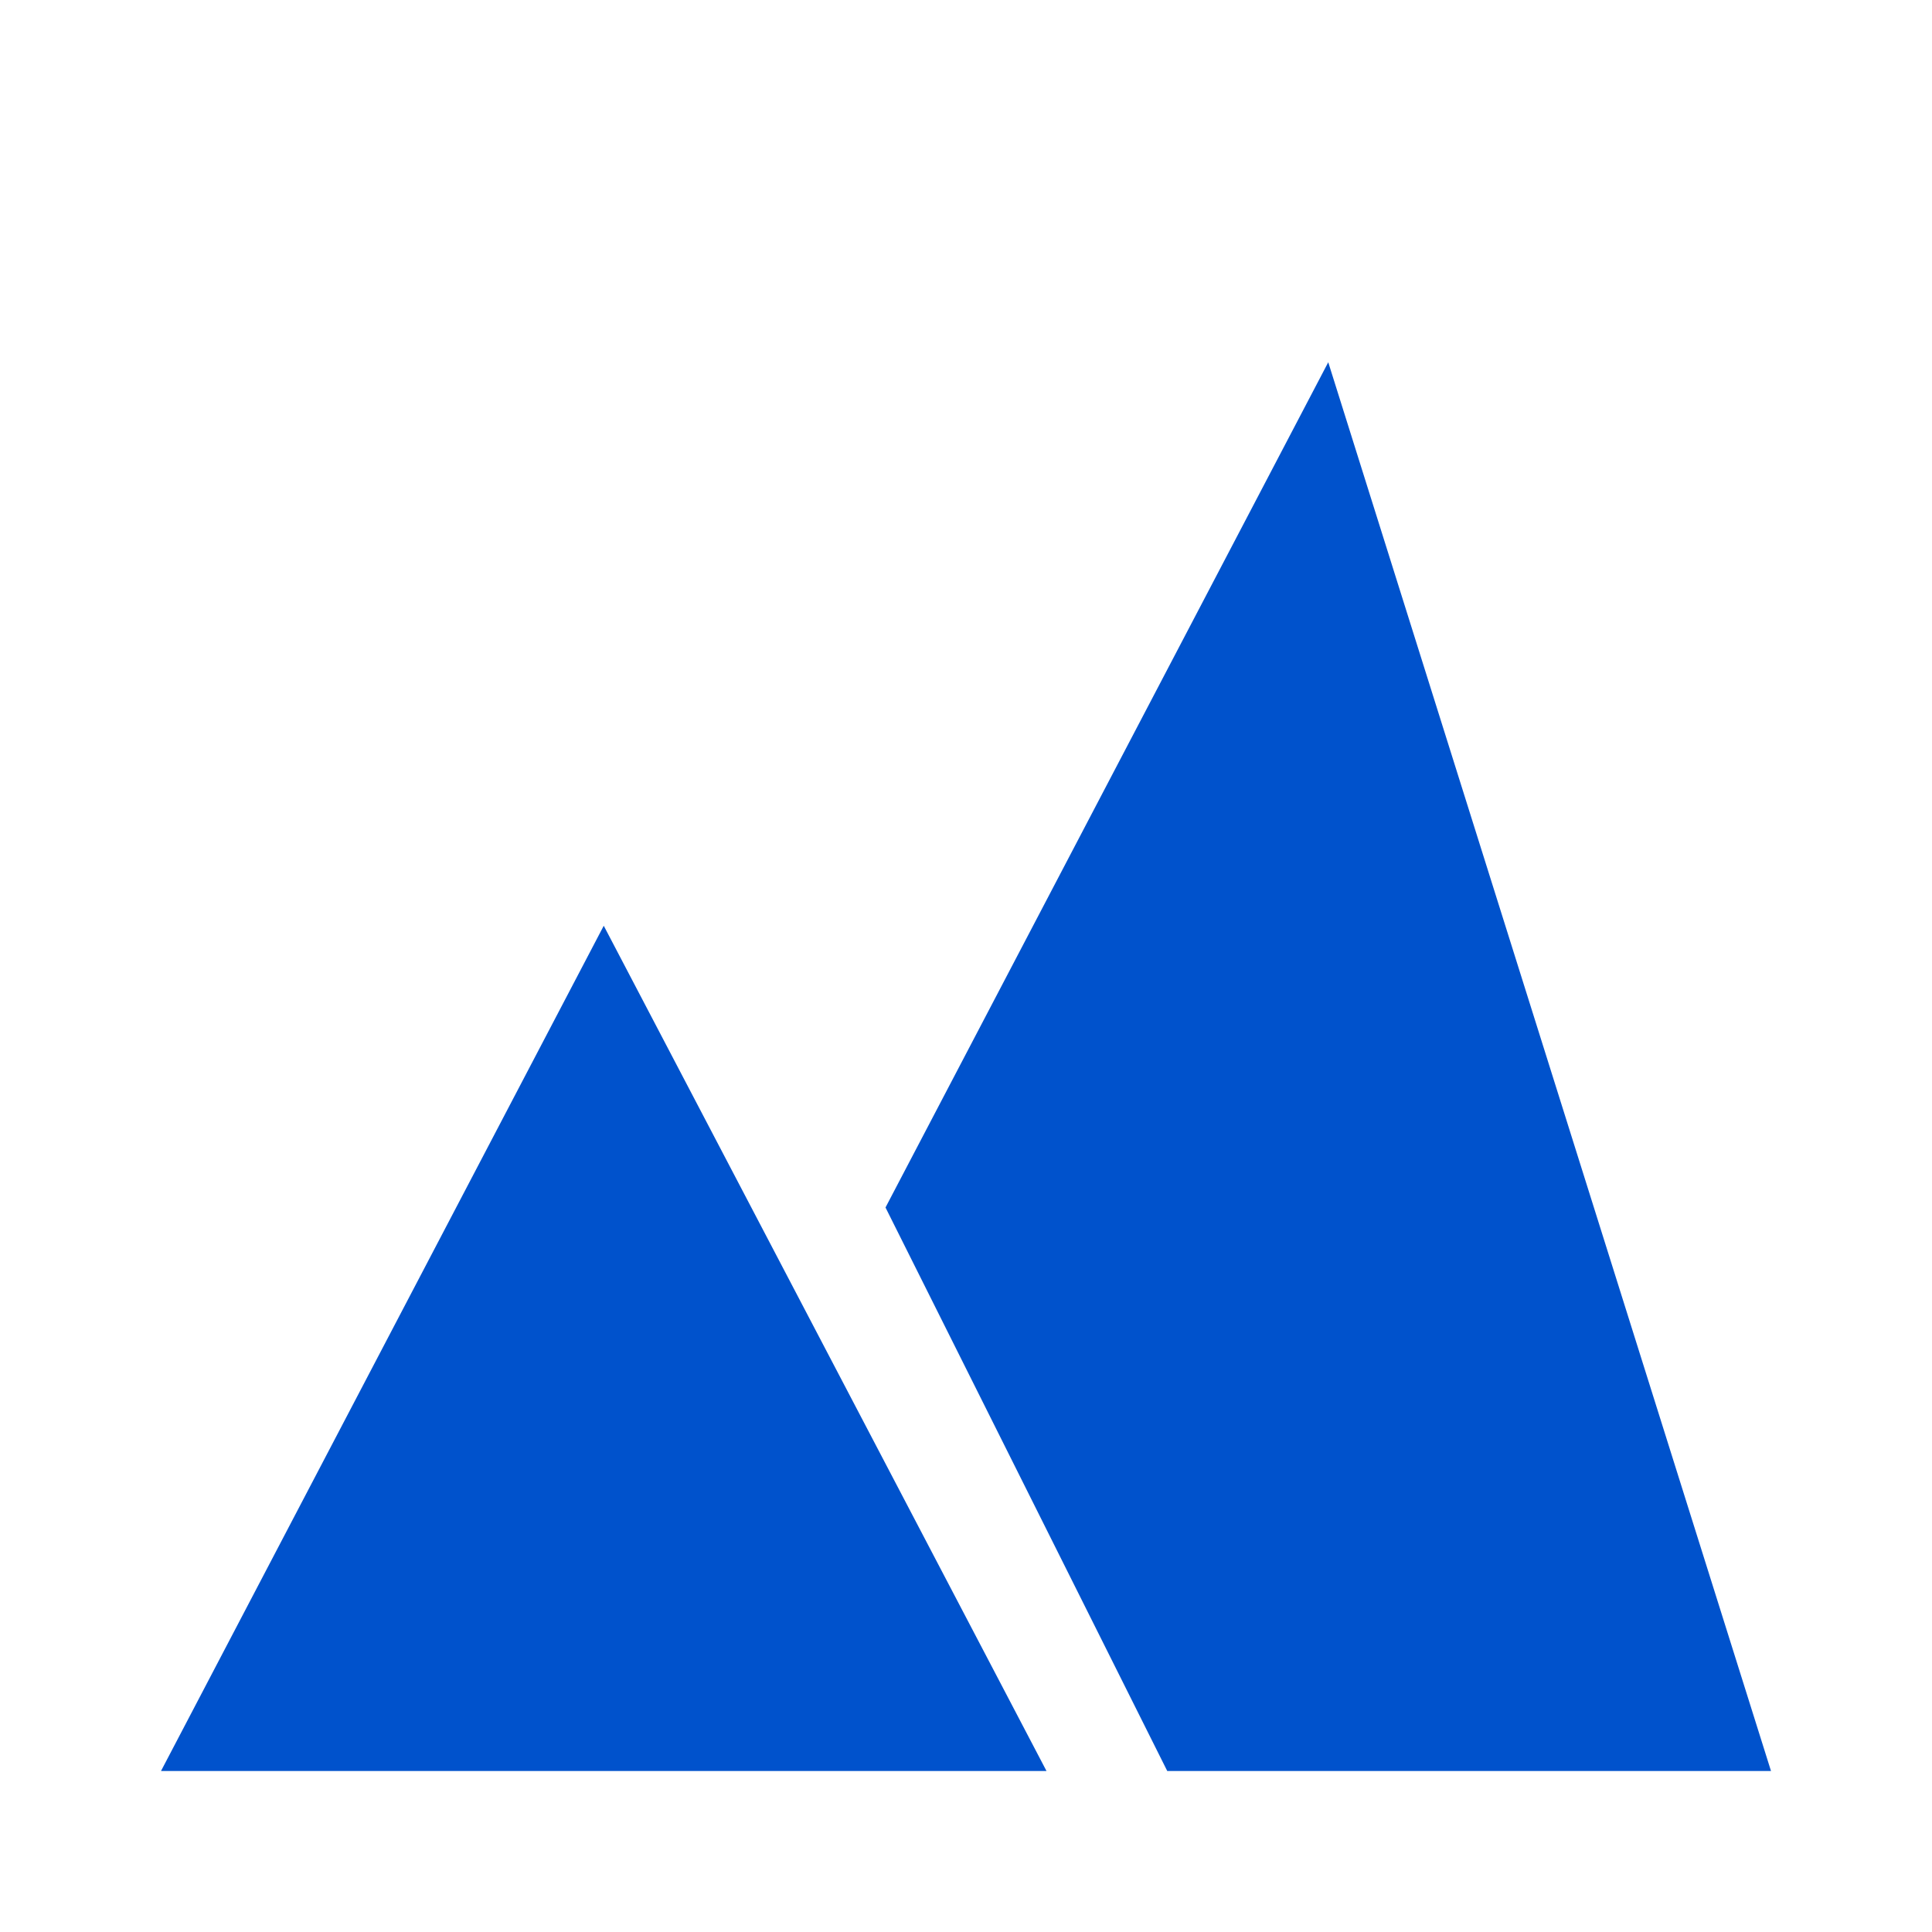
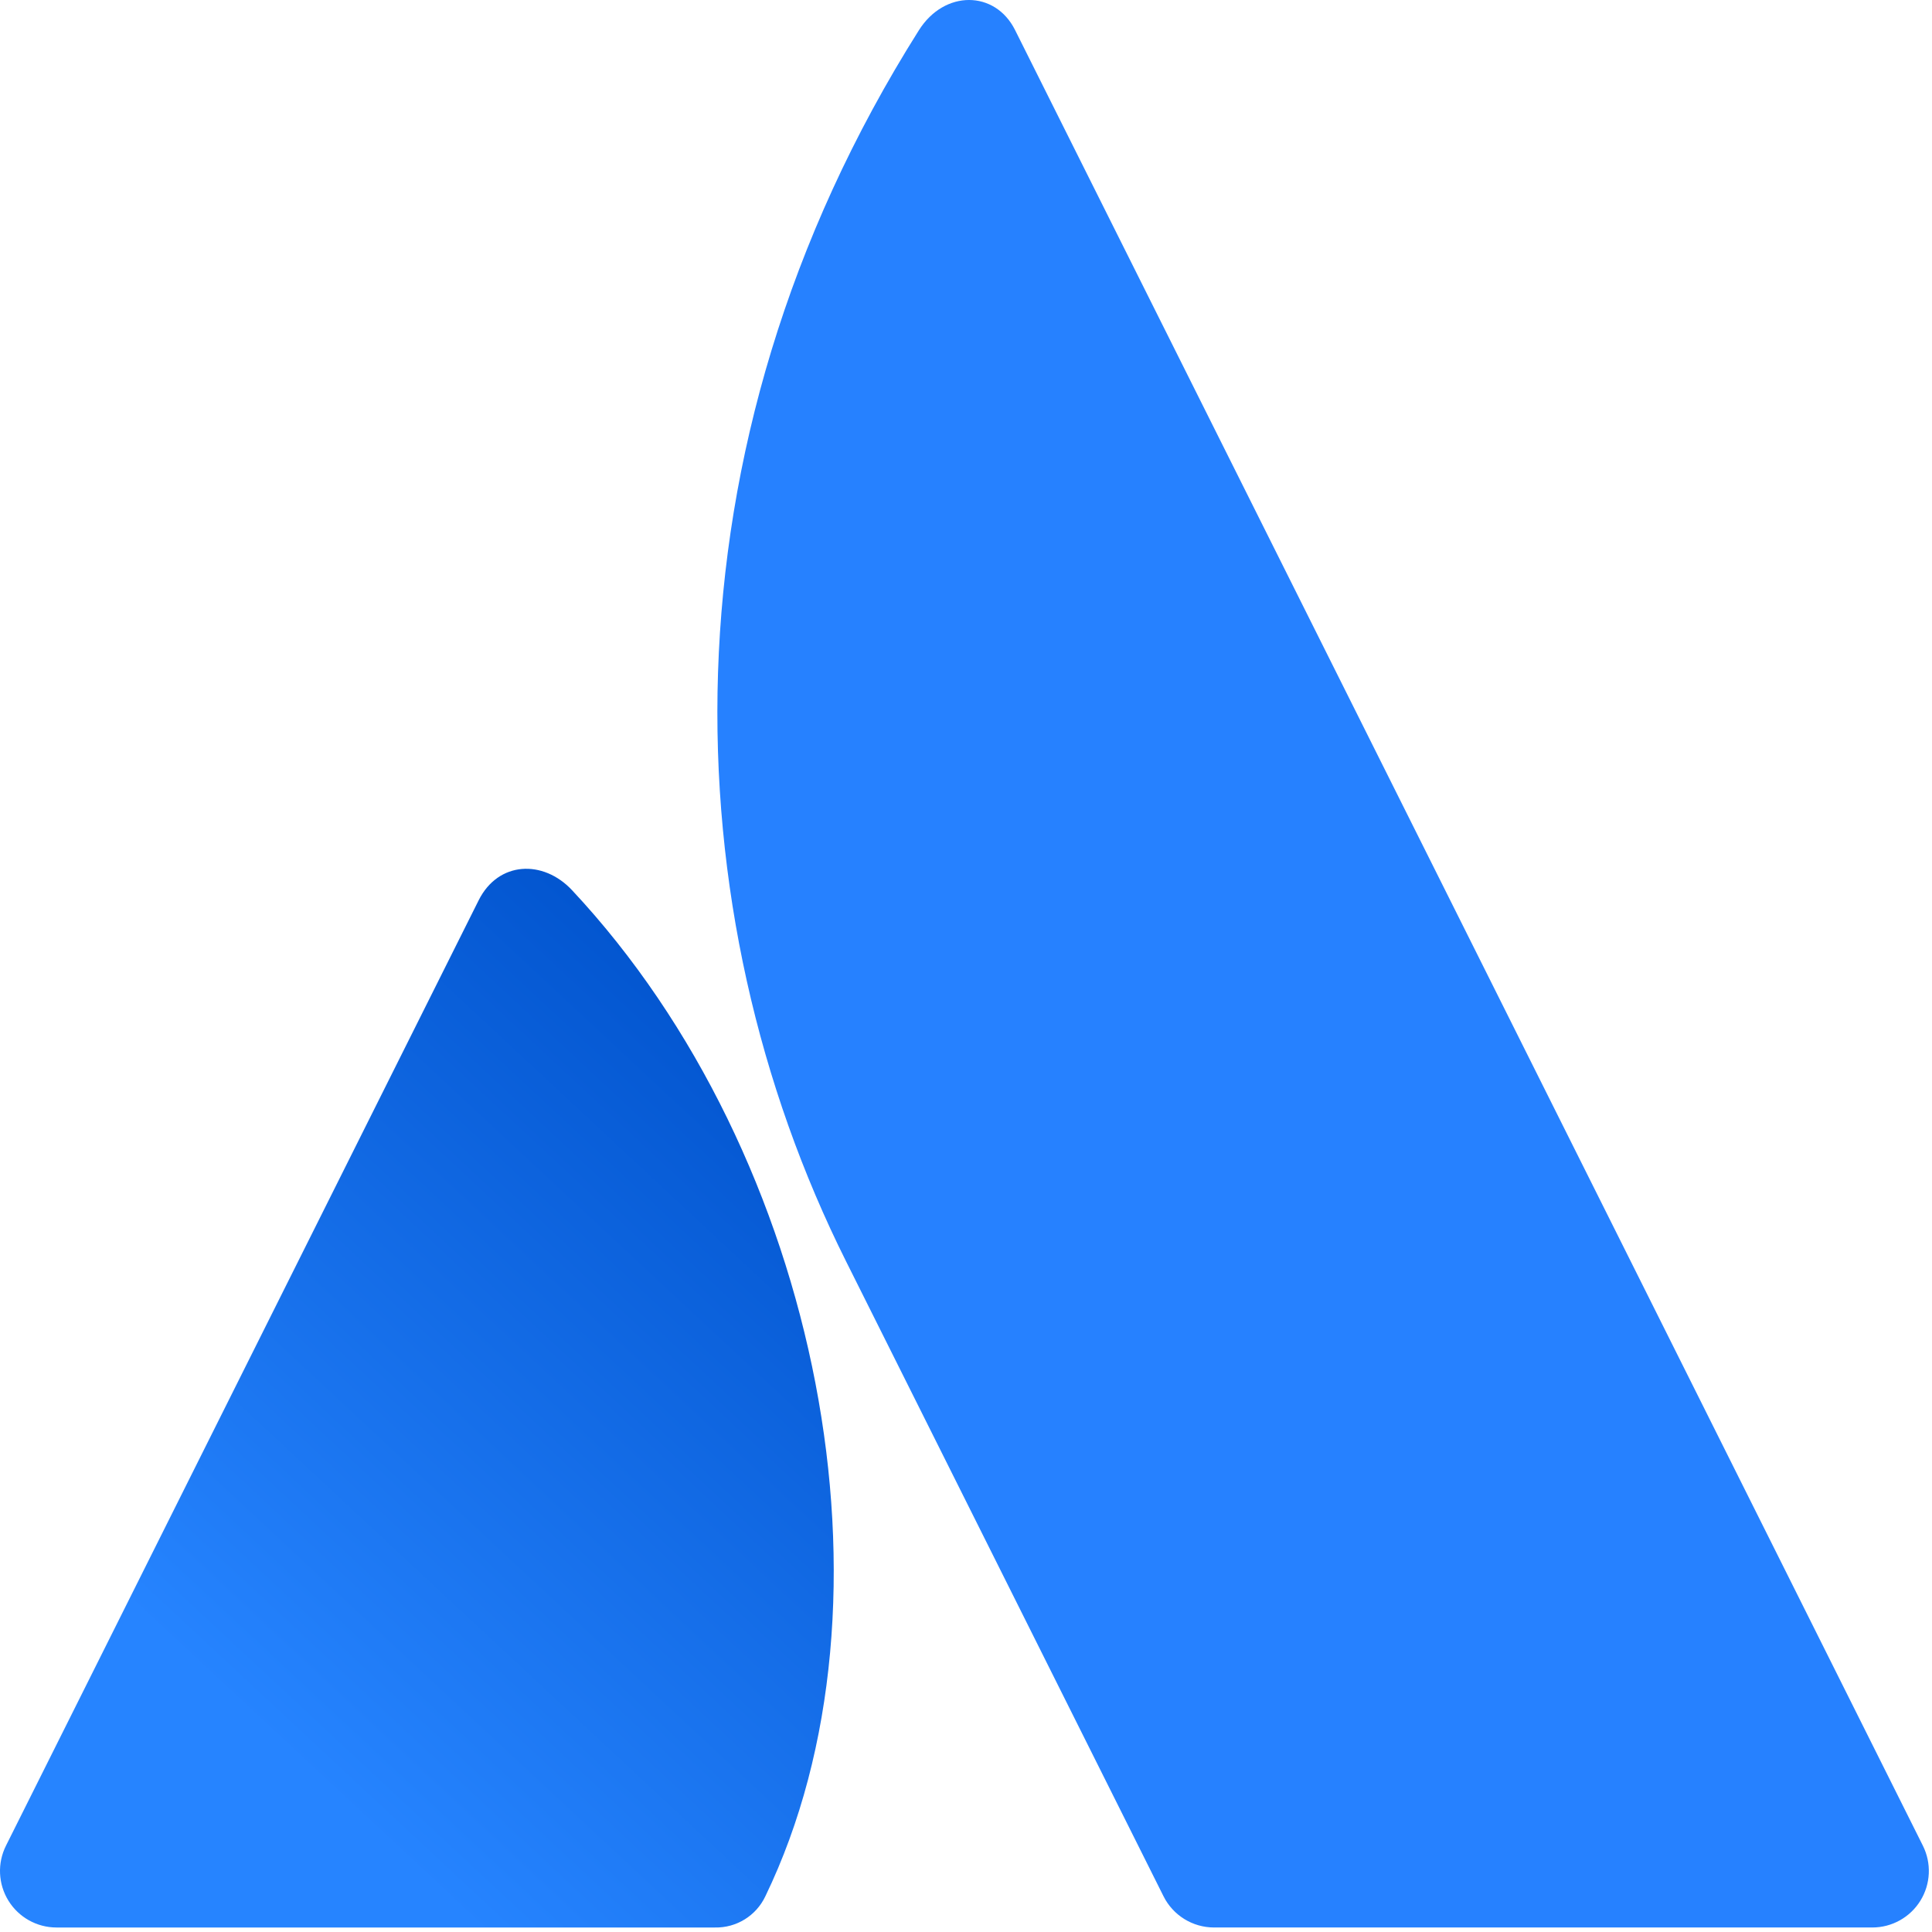
- <svg xmlns="http://www.w3.org/2000/svg" viewBox="0 0 24 24" fill="none">
-   <path d="M7.5 11.5L2 22h11l-5.5-10.5zm9-7L11 15l3.5 7h7.5L16.5 4.5z" fill="#0052CC" />
+ <svg xmlns="http://www.w3.org/2000/svg" viewBox="0 0 256 256">
+   <defs>
+     <linearGradient id="atl-a" x1="99.687%" x2="39.836%" y1="15.801%" y2="97.438%">
+       <stop offset="0%" stop-color="#0052cc" />
+       <stop offset="92.3%" stop-color="#2684ff" />
+     </linearGradient>
+   </defs>
+   <path fill="url(#atl-a)" d="M75.793 117.95c-3.82-4.08-9.77-3.85-12.367 1.342L.791 244.565a7.488 7.488 0 0 0 6.697 10.838h87.228a7.22 7.22 0 0 0 6.699-4.14c18.808-38.89 7.413-98.018-25.622-133.314" />
+   <path fill="#2681ff" d="M121.756 4.011c-35.033 55.505-32.721 116.979-9.646 163.13l42.06 84.121a7.49 7.49 0 0 0 6.697 4.14h87.227a7.488 7.488 0 0 0 6.697-10.838S137.445 9.837 134.493 3.964c-2.64-5.258-9.344-5.33-12.737.047" />
</svg>
